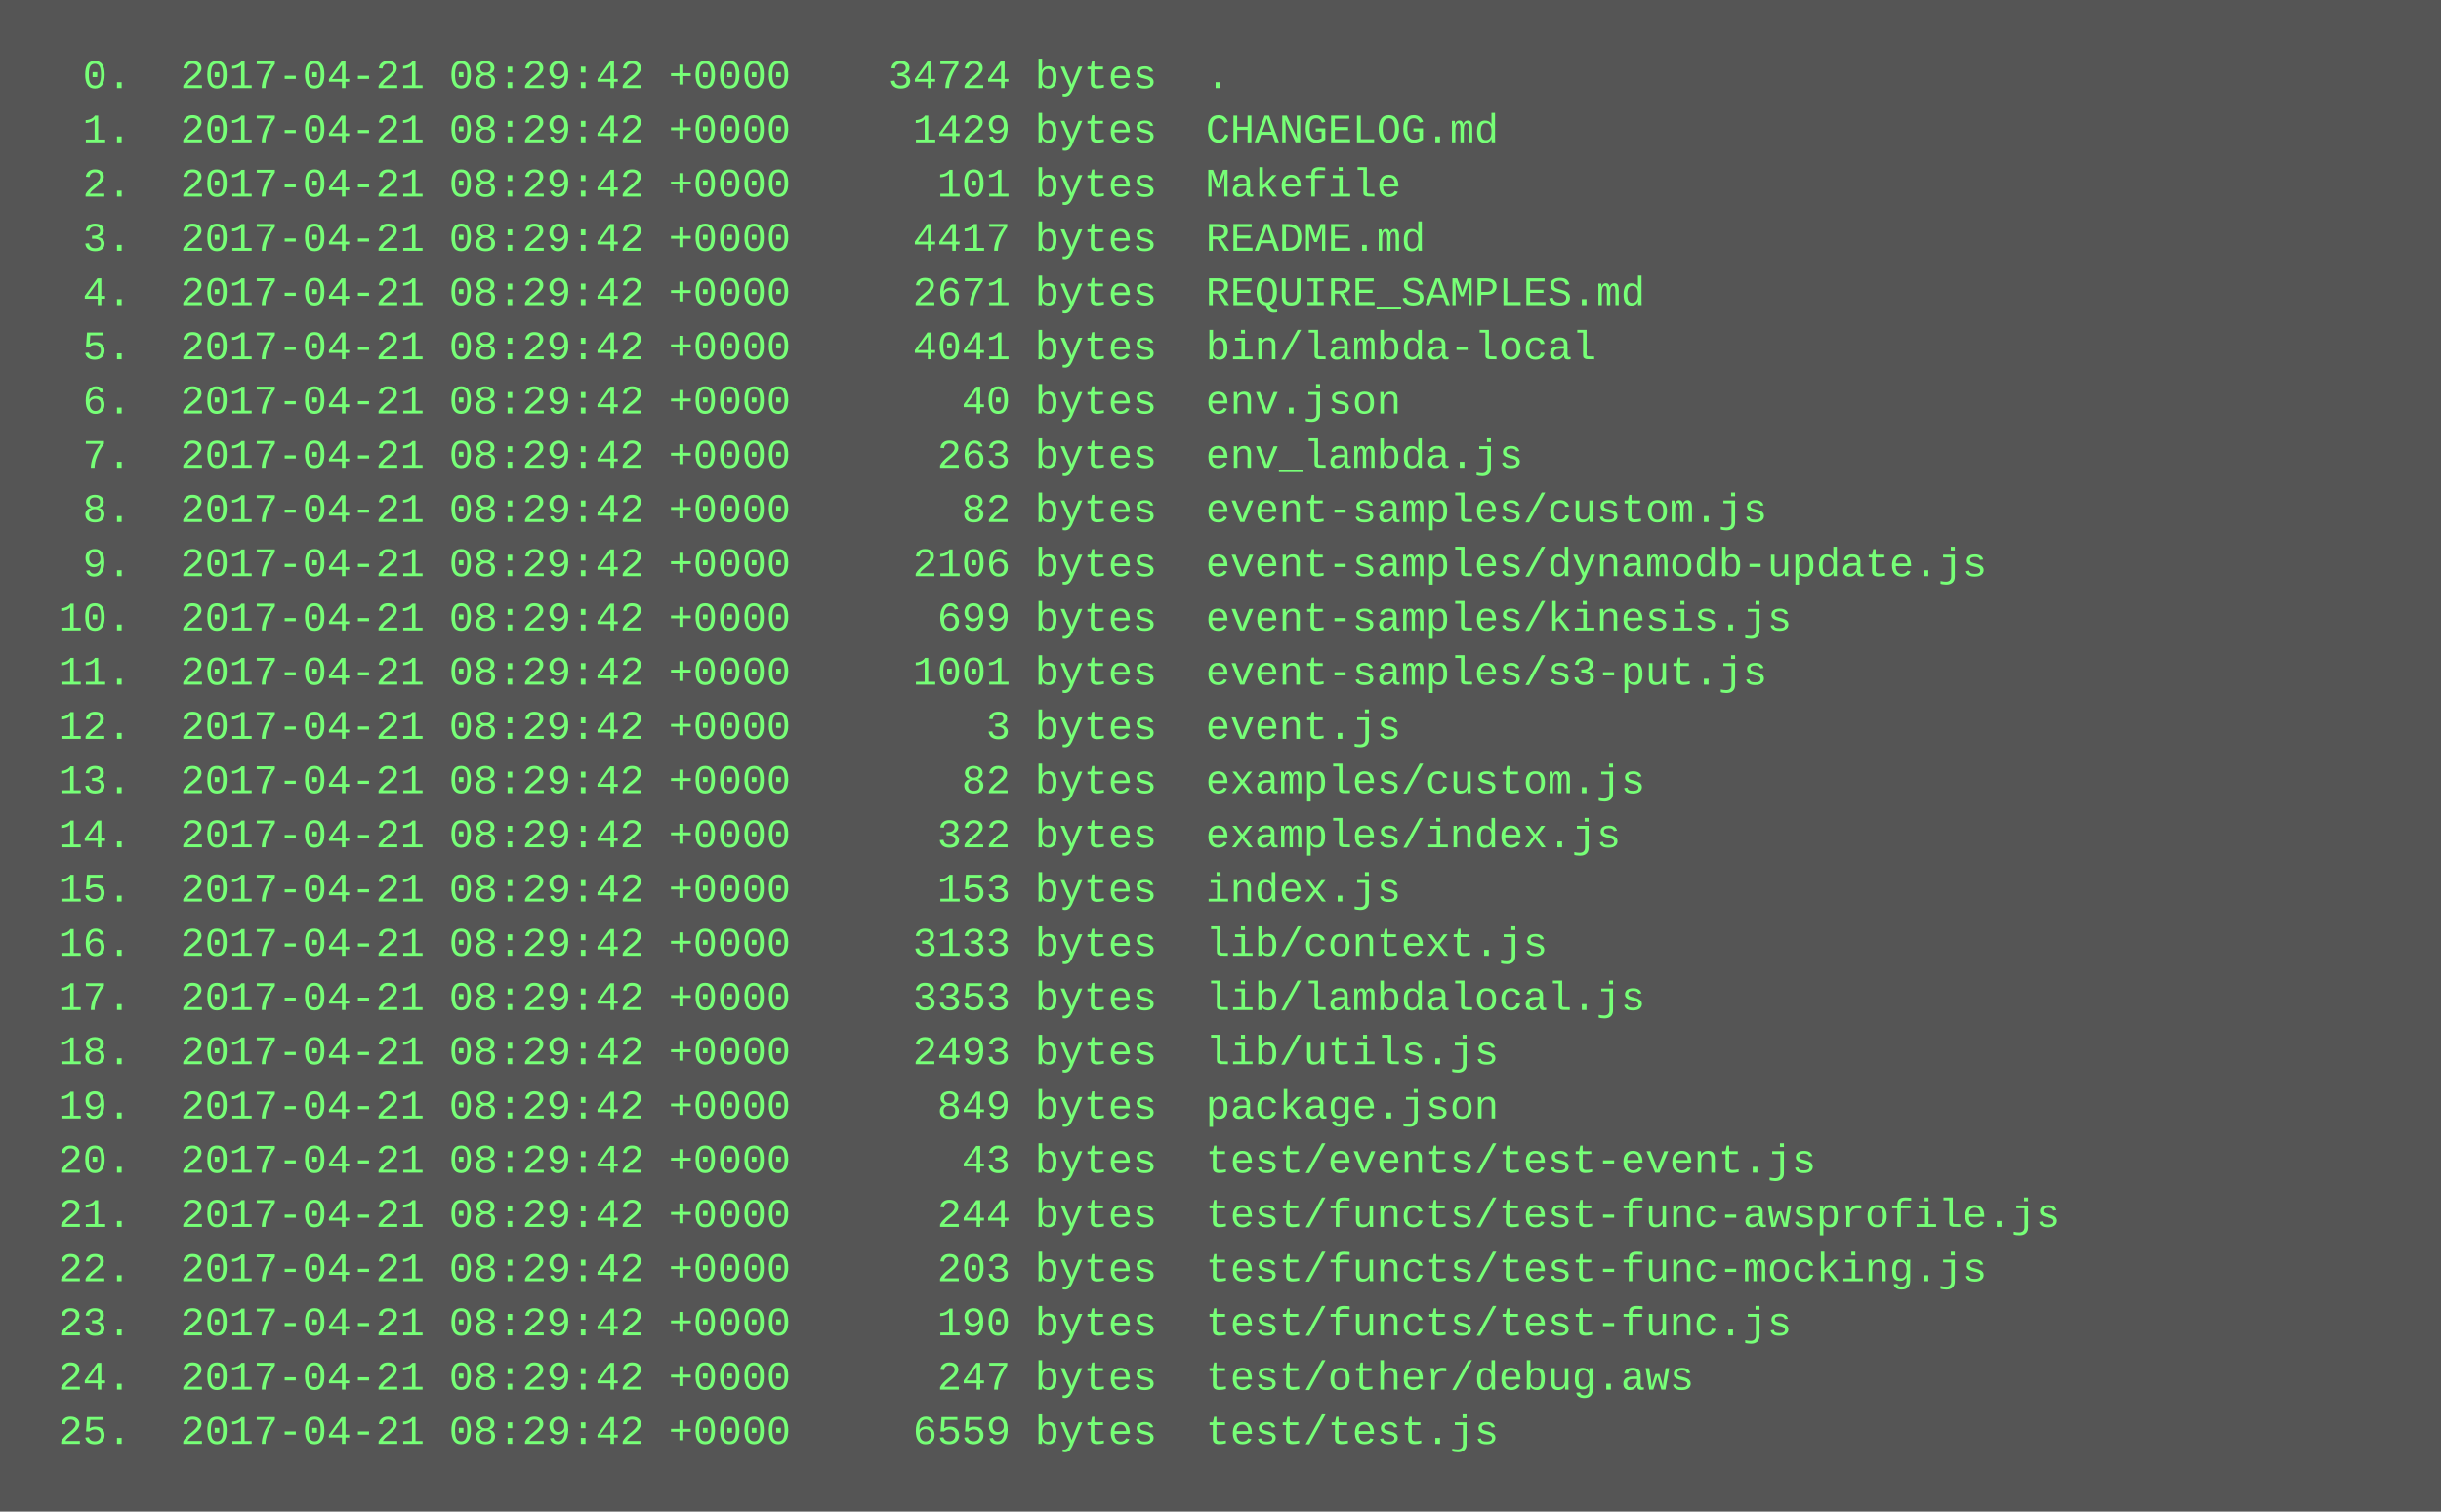
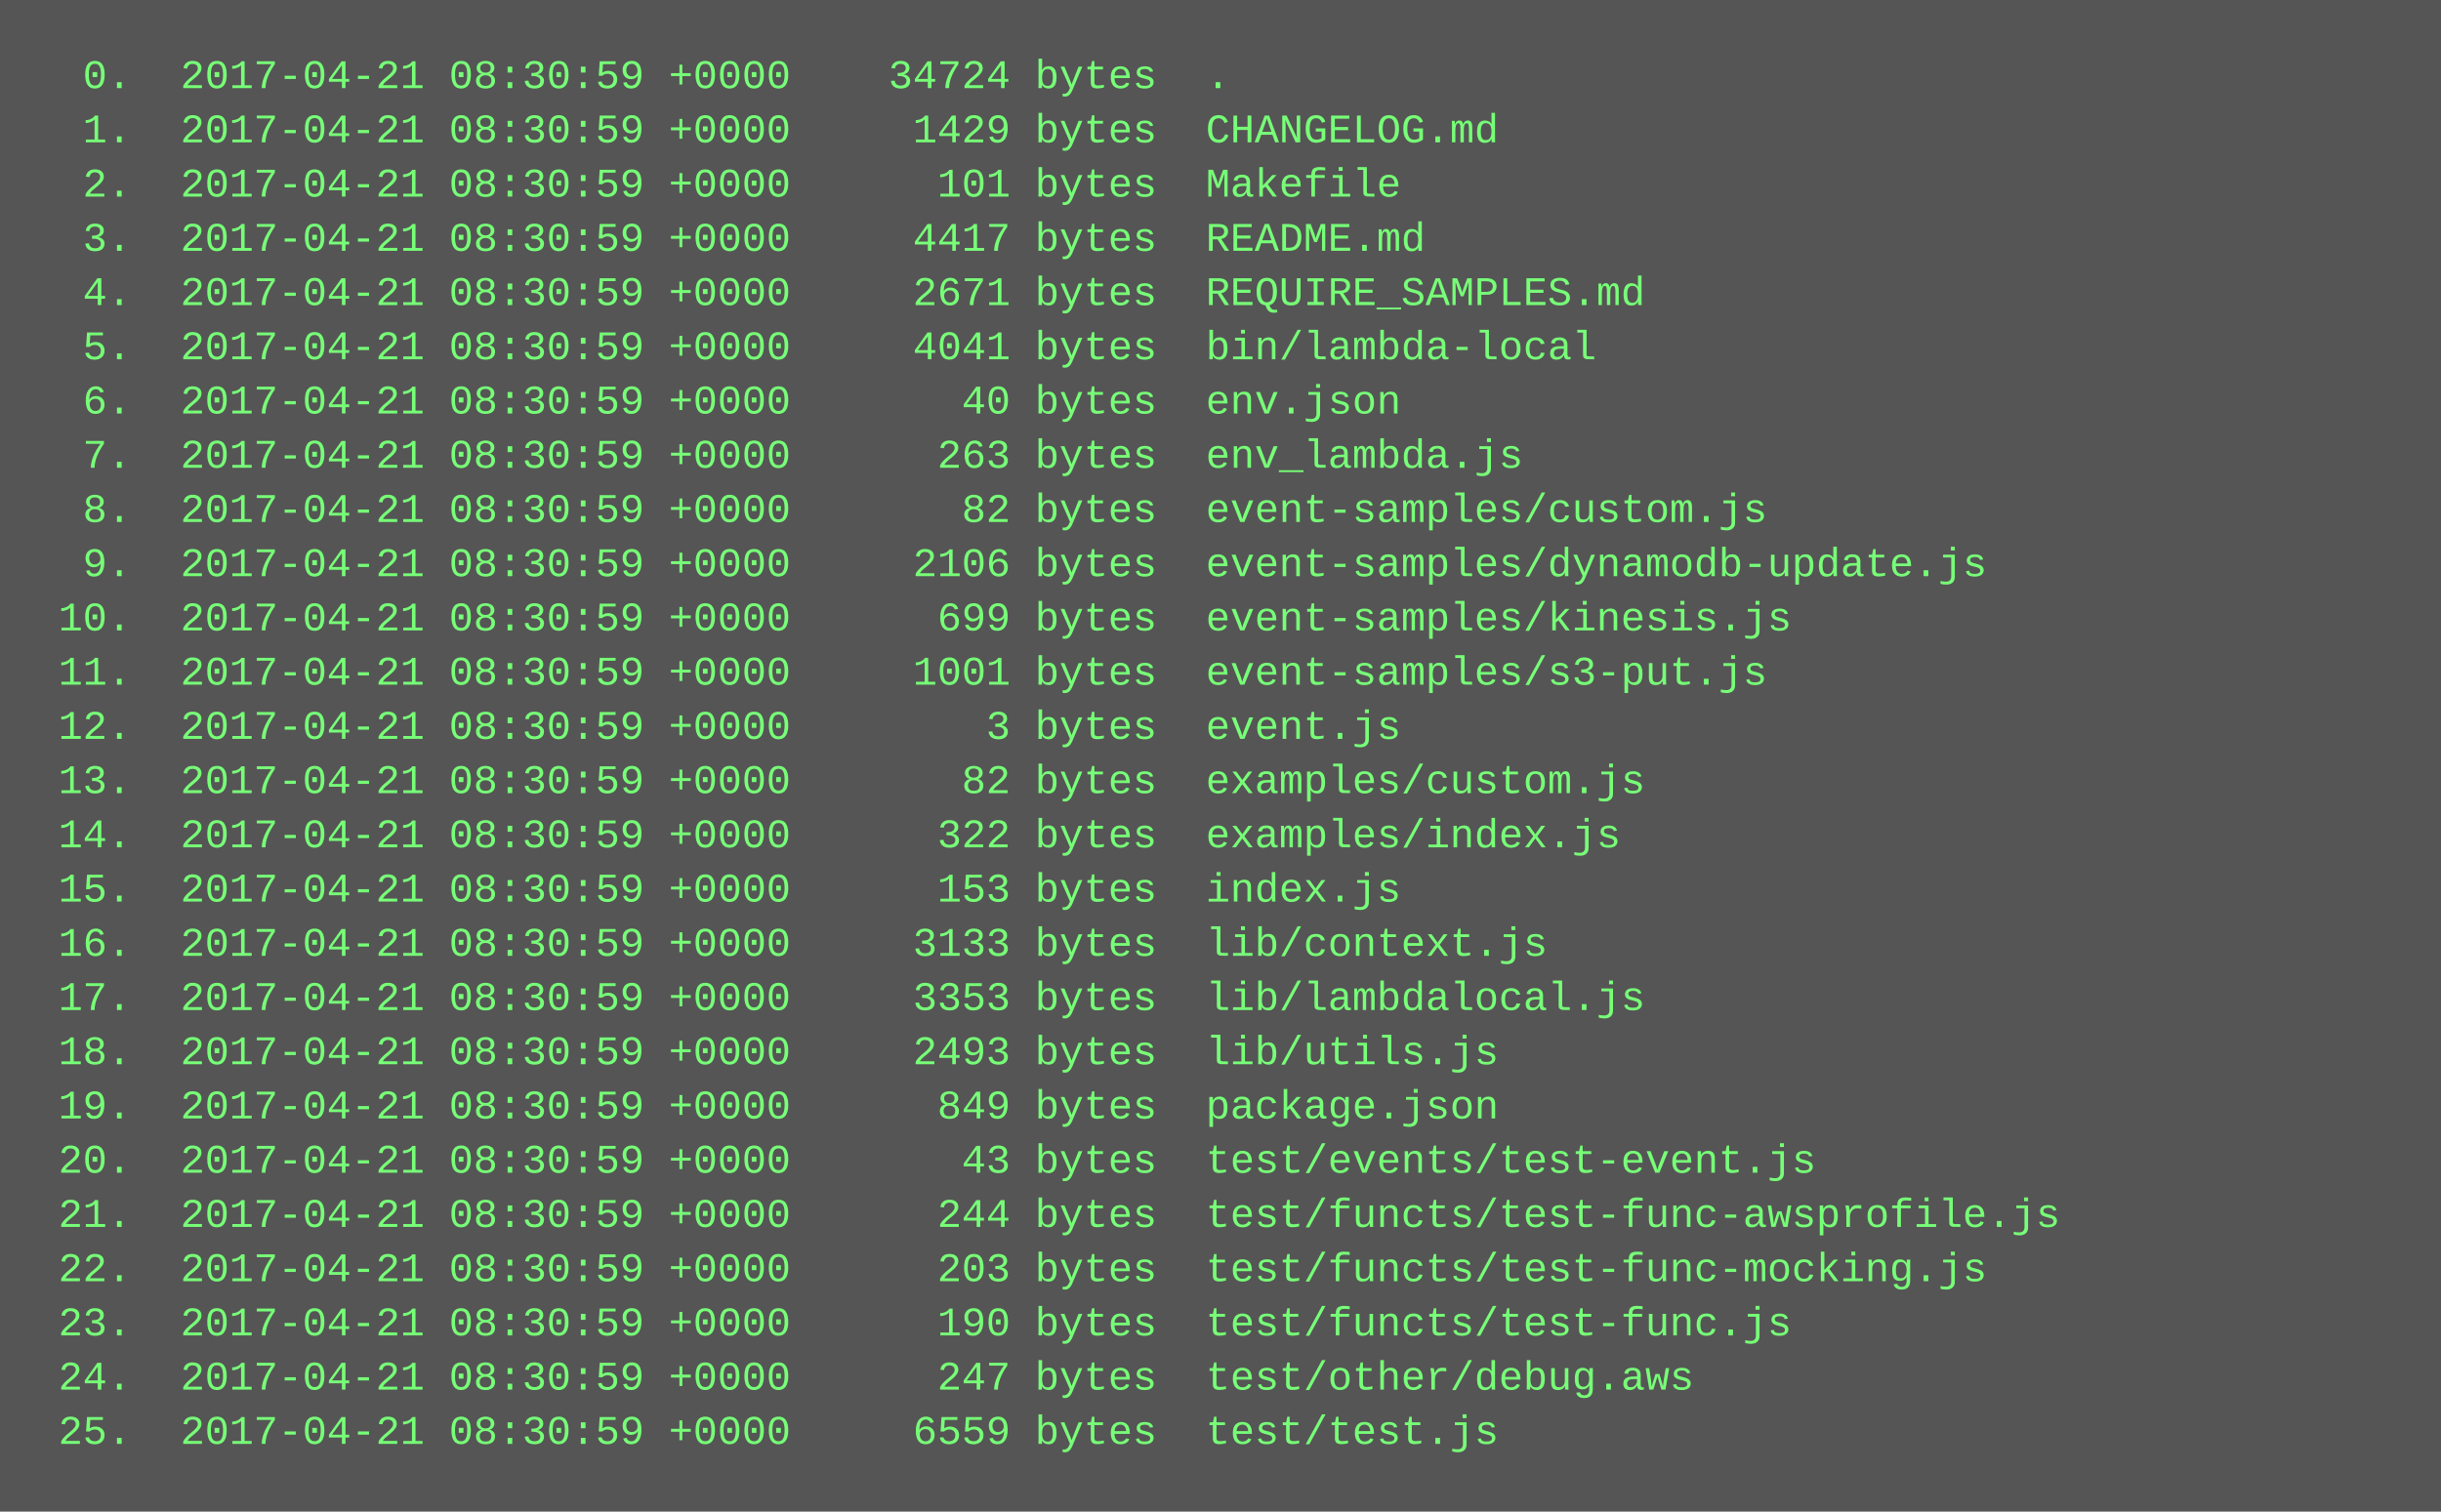
<svg xmlns="http://www.w3.org/2000/svg" height="446" width="720">
  <rect height="446" fill="#555" width="720" />
  <text fill="#7f7" font-family="Courier New" font-size="12" xml:space="preserve">
-     <tspan x="10" y="26">  0.  2017-04-21 08:29:42 +0000    34724 bytes  .</tspan>
-     <tspan x="10" y="42">  1.  2017-04-21 08:29:42 +0000     1429 bytes  CHANGELOG.md</tspan>
-     <tspan x="10" y="58">  2.  2017-04-21 08:29:42 +0000      101 bytes  Makefile</tspan>
-     <tspan x="10" y="74">  3.  2017-04-21 08:29:42 +0000     4417 bytes  README.md</tspan>
-     <tspan x="10" y="90">  4.  2017-04-21 08:29:42 +0000     2671 bytes  REQUIRE_SAMPLES.md</tspan>
-     <tspan x="10" y="106">  5.  2017-04-21 08:29:42 +0000     4041 bytes  bin/lambda-local</tspan>
-     <tspan x="10" y="122">  6.  2017-04-21 08:29:42 +0000       40 bytes  env.json</tspan>
-     <tspan x="10" y="138">  7.  2017-04-21 08:29:42 +0000      263 bytes  env_lambda.js</tspan>
-     <tspan x="10" y="154">  8.  2017-04-21 08:29:42 +0000       82 bytes  event-samples/custom.js</tspan>
-     <tspan x="10" y="170">  9.  2017-04-21 08:29:42 +0000     2106 bytes  event-samples/dynamodb-update.js</tspan>
-     <tspan x="10" y="186"> 10.  2017-04-21 08:29:42 +0000      699 bytes  event-samples/kinesis.js</tspan>
-     <tspan x="10" y="202"> 11.  2017-04-21 08:29:42 +0000     1001 bytes  event-samples/s3-put.js</tspan>
-     <tspan x="10" y="218"> 12.  2017-04-21 08:29:42 +0000        3 bytes  event.js</tspan>
-     <tspan x="10" y="234"> 13.  2017-04-21 08:29:42 +0000       82 bytes  examples/custom.js</tspan>
-     <tspan x="10" y="250"> 14.  2017-04-21 08:29:42 +0000      322 bytes  examples/index.js</tspan>
-     <tspan x="10" y="266"> 15.  2017-04-21 08:29:42 +0000      153 bytes  index.js</tspan>
-     <tspan x="10" y="282"> 16.  2017-04-21 08:29:42 +0000     3133 bytes  lib/context.js</tspan>
-     <tspan x="10" y="298"> 17.  2017-04-21 08:29:42 +0000     3353 bytes  lib/lambdalocal.js</tspan>
-     <tspan x="10" y="314"> 18.  2017-04-21 08:29:42 +0000     2493 bytes  lib/utils.js</tspan>
-     <tspan x="10" y="330"> 19.  2017-04-21 08:29:42 +0000      849 bytes  package.json</tspan>
-     <tspan x="10" y="346"> 20.  2017-04-21 08:29:42 +0000       43 bytes  test/events/test-event.js</tspan>
-     <tspan x="10" y="362"> 21.  2017-04-21 08:29:42 +0000      244 bytes  test/functs/test-func-awsprofile.js</tspan>
-     <tspan x="10" y="378"> 22.  2017-04-21 08:29:42 +0000      203 bytes  test/functs/test-func-mocking.js</tspan>
-     <tspan x="10" y="394"> 23.  2017-04-21 08:29:42 +0000      190 bytes  test/functs/test-func.js</tspan>
-     <tspan x="10" y="410"> 24.  2017-04-21 08:29:42 +0000      247 bytes  test/other/debug.aws</tspan>
-     <tspan x="10" y="426"> 25.  2017-04-21 08:29:42 +0000     6559 bytes  test/test.js</tspan>
+     <tspan x="10" y="26">  0.  2017-04-21 08:30:59 +0000    34724 bytes  .</tspan>
+     <tspan x="10" y="42">  1.  2017-04-21 08:30:59 +0000     1429 bytes  CHANGELOG.md</tspan>
+     <tspan x="10" y="58">  2.  2017-04-21 08:30:59 +0000      101 bytes  Makefile</tspan>
+     <tspan x="10" y="74">  3.  2017-04-21 08:30:59 +0000     4417 bytes  README.md</tspan>
+     <tspan x="10" y="90">  4.  2017-04-21 08:30:59 +0000     2671 bytes  REQUIRE_SAMPLES.md</tspan>
+     <tspan x="10" y="106">  5.  2017-04-21 08:30:59 +0000     4041 bytes  bin/lambda-local</tspan>
+     <tspan x="10" y="122">  6.  2017-04-21 08:30:59 +0000       40 bytes  env.json</tspan>
+     <tspan x="10" y="138">  7.  2017-04-21 08:30:59 +0000      263 bytes  env_lambda.js</tspan>
+     <tspan x="10" y="154">  8.  2017-04-21 08:30:59 +0000       82 bytes  event-samples/custom.js</tspan>
+     <tspan x="10" y="170">  9.  2017-04-21 08:30:59 +0000     2106 bytes  event-samples/dynamodb-update.js</tspan>
+     <tspan x="10" y="186"> 10.  2017-04-21 08:30:59 +0000      699 bytes  event-samples/kinesis.js</tspan>
+     <tspan x="10" y="202"> 11.  2017-04-21 08:30:59 +0000     1001 bytes  event-samples/s3-put.js</tspan>
+     <tspan x="10" y="218"> 12.  2017-04-21 08:30:59 +0000        3 bytes  event.js</tspan>
+     <tspan x="10" y="234"> 13.  2017-04-21 08:30:59 +0000       82 bytes  examples/custom.js</tspan>
+     <tspan x="10" y="250"> 14.  2017-04-21 08:30:59 +0000      322 bytes  examples/index.js</tspan>
+     <tspan x="10" y="266"> 15.  2017-04-21 08:30:59 +0000      153 bytes  index.js</tspan>
+     <tspan x="10" y="282"> 16.  2017-04-21 08:30:59 +0000     3133 bytes  lib/context.js</tspan>
+     <tspan x="10" y="298"> 17.  2017-04-21 08:30:59 +0000     3353 bytes  lib/lambdalocal.js</tspan>
+     <tspan x="10" y="314"> 18.  2017-04-21 08:30:59 +0000     2493 bytes  lib/utils.js</tspan>
+     <tspan x="10" y="330"> 19.  2017-04-21 08:30:59 +0000      849 bytes  package.json</tspan>
+     <tspan x="10" y="346"> 20.  2017-04-21 08:30:59 +0000       43 bytes  test/events/test-event.js</tspan>
+     <tspan x="10" y="362"> 21.  2017-04-21 08:30:59 +0000      244 bytes  test/functs/test-func-awsprofile.js</tspan>
+     <tspan x="10" y="378"> 22.  2017-04-21 08:30:59 +0000      203 bytes  test/functs/test-func-mocking.js</tspan>
+     <tspan x="10" y="394"> 23.  2017-04-21 08:30:59 +0000      190 bytes  test/functs/test-func.js</tspan>
+     <tspan x="10" y="410"> 24.  2017-04-21 08:30:59 +0000      247 bytes  test/other/debug.aws</tspan>
+     <tspan x="10" y="426"> 25.  2017-04-21 08:30:59 +0000     6559 bytes  test/test.js</tspan>
  </text>
</svg>
